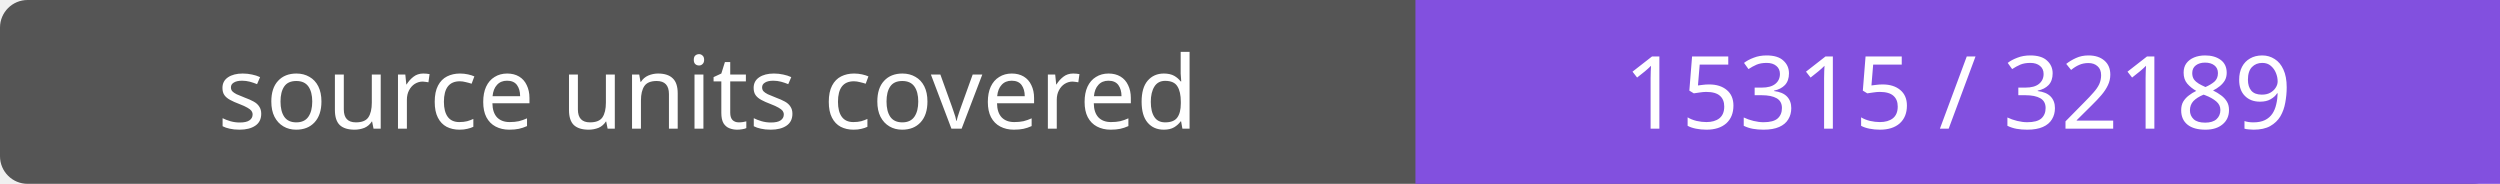
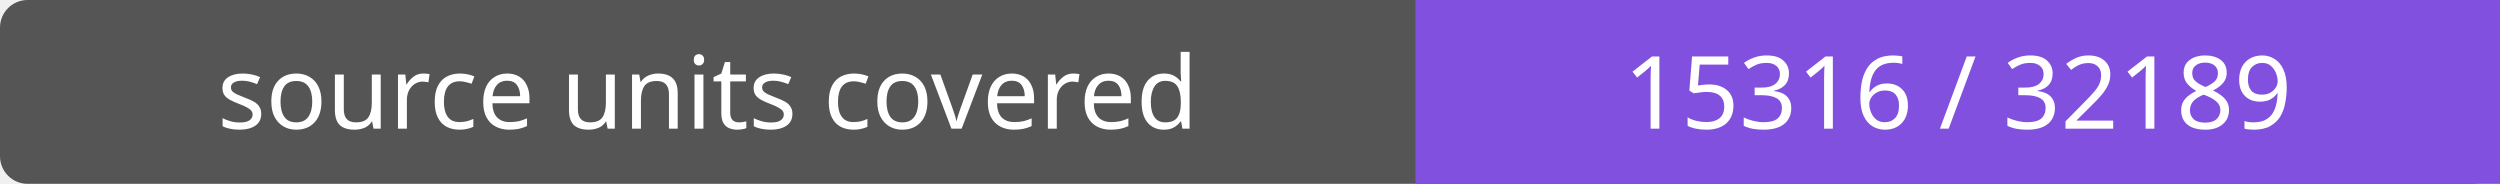
- <svg xmlns="http://www.w3.org/2000/svg" width="272" height="20" role="img" aria-label="source units covered: 15315 / 32189">
+ <svg xmlns="http://www.w3.org/2000/svg" width="272" height="20" role="img" aria-label="source units covered: 15316 / 32189">
  <rect width="272" height="20" rx="3" fill="#555" />
  <path fill="#8250df" d="M154 0h118v20H154z" />
  <g fill="#fff" text-anchor="middle" font-family="Verdana,sans-serif" font-size="11">
    <text x="77.0" y="14">source units covered</text>
-     <text x="213.0" y="14">15315 / 32189</text>
+     <text x="213.0" y="14">15316 / 32189</text>
  </g>
</svg>
